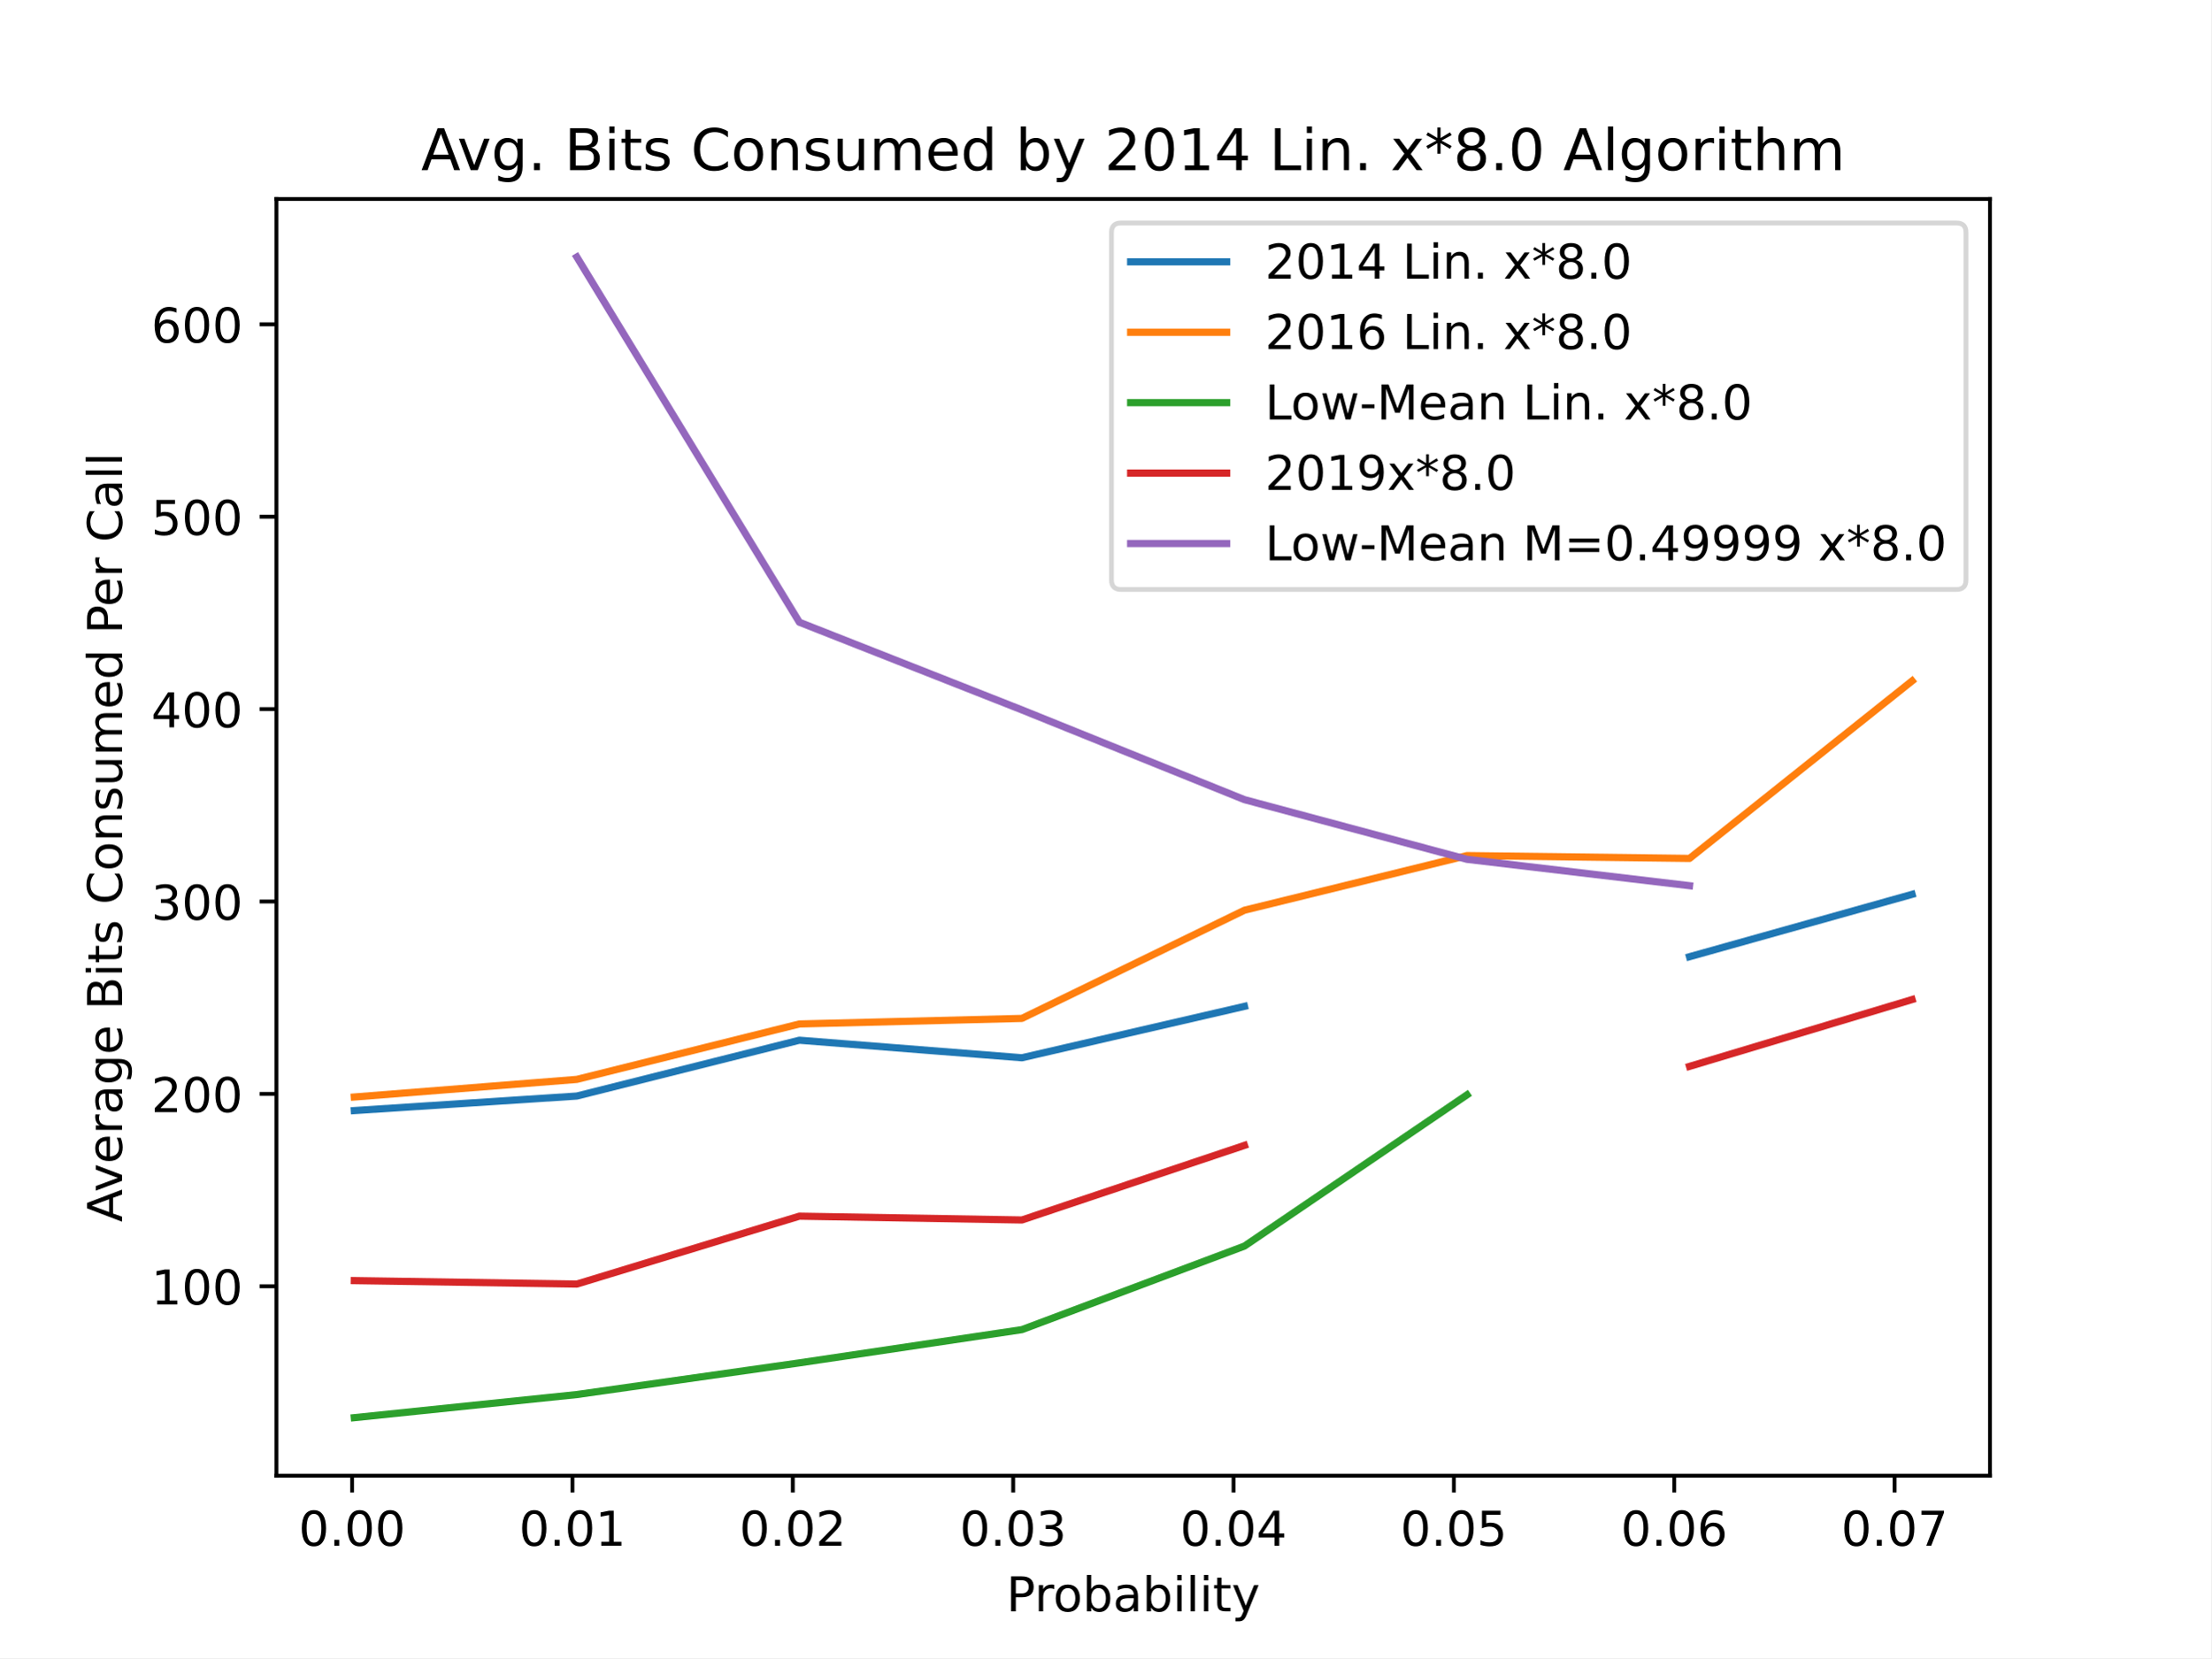
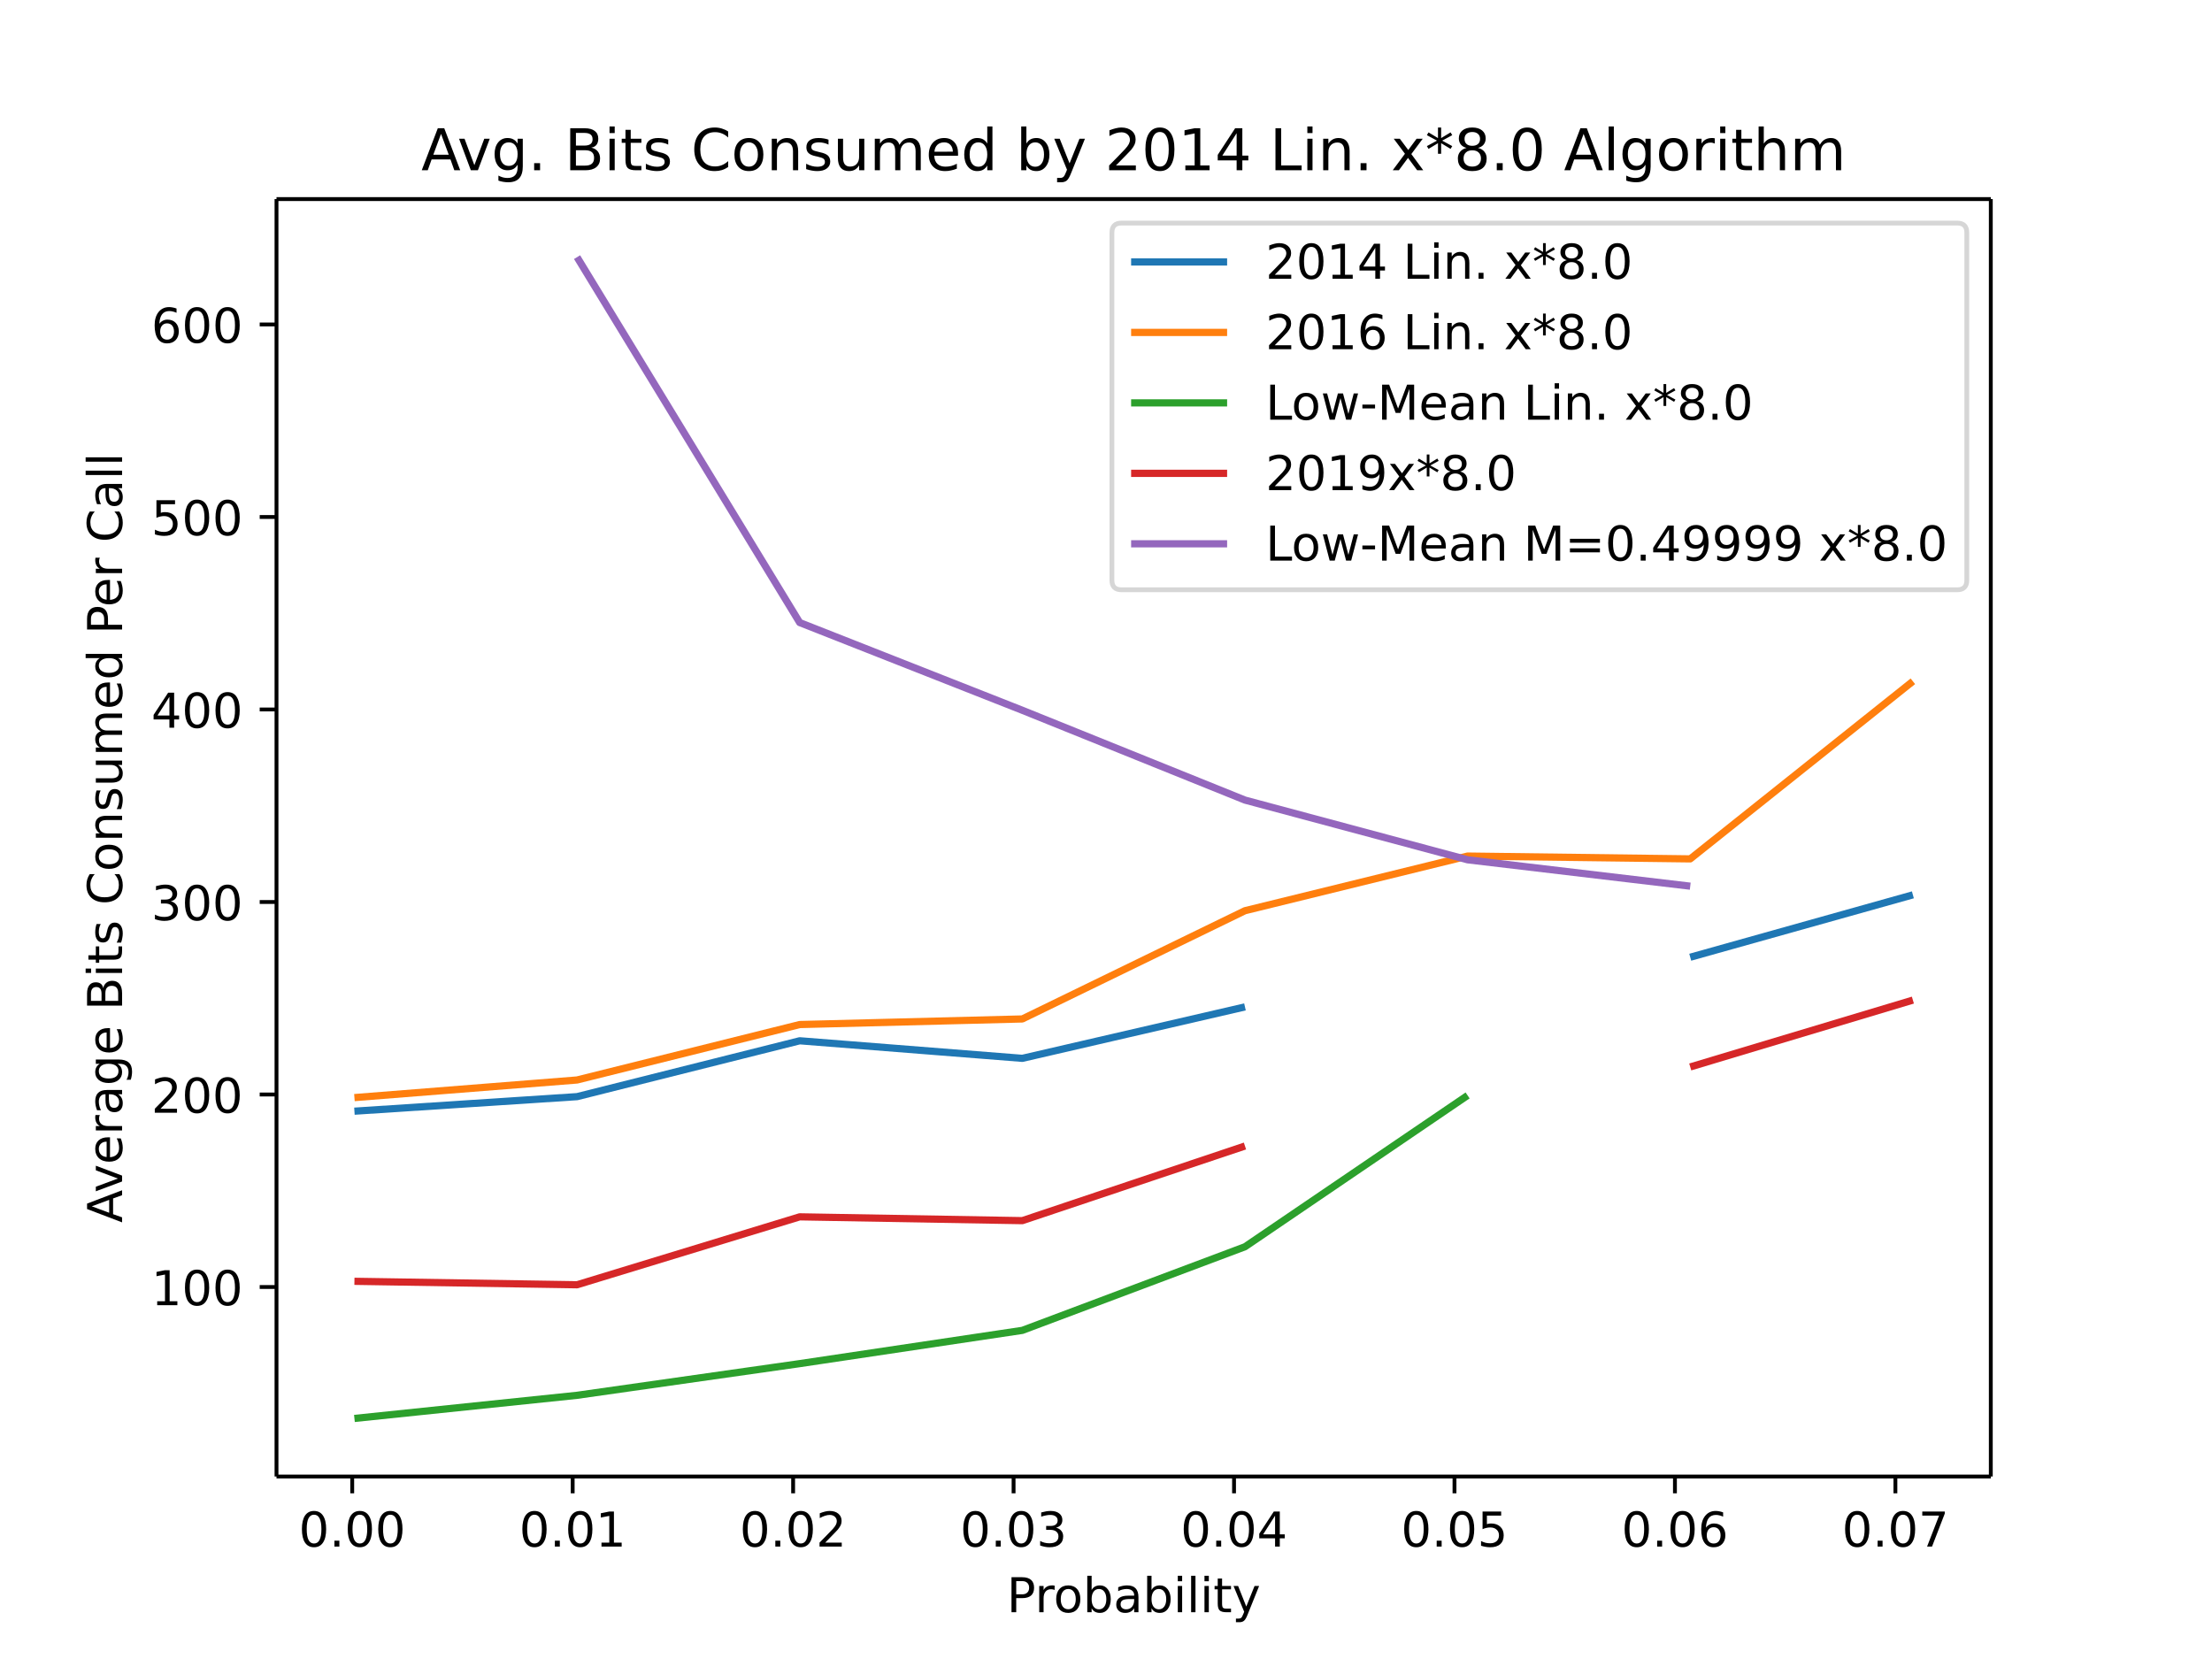
- <svg xmlns="http://www.w3.org/2000/svg" xmlns:xlink="http://www.w3.org/1999/xlink" height="345.6pt" version="1.1" viewBox="0 0 460.8 345.6" width="460.8pt">
+ <svg xmlns="http://www.w3.org/2000/svg" xmlns:xlink="http://www.w3.org/1999/xlink" height="460.8" viewBox="0 0 460.8 345.6" width="614.4">
  <defs>
-     <style type="text/css">
- *{stroke-linecap:butt;stroke-linejoin:round;}
-   </style>
+     <style>*{stroke-linecap:butt;stroke-linejoin:round}</style>
  </defs>
  <g id="figure_1">
-     <g id="patch_1">
-       <path d="M 0 345.6  L 460.8 345.6  L 460.8 0  L 0 0  z " style="fill:#ffffff;" />
-     </g>
+     <path d="M0 345.6h460.8V0H0z" fill="#fff" id="patch_1" />
    <g id="axes_1">
-       <g id="patch_2">
-         <path d="M 57.6 307.584  L 414.72 307.584  L 414.72 41.472  L 57.6 41.472  z " style="fill:#ffffff;" />
-       </g>
+       <path d="M57.6 307.584h357.12V41.472H57.6z" fill="#fff" id="patch_2" />
      <g id="matplotlib.axis_1">
        <g id="xtick_1">
          <g id="line2d_1">
            <defs>
-               <path d="M 0 0  L 0 3.5  " id="m9eb409ece7" style="stroke:#000000;stroke-width:0.8;" />
+               <path d="M0 0v3.5" id="m9eb409ece7" stroke="#000" stroke-width=".8" />
            </defs>
-             <g>
-               <use style="stroke:#000000;stroke-width:0.8;" x="73.373" xlink:href="#m9eb409ece7" y="307.584" />
-             </g>
+             <use x="73.373" xlink:href="#m9eb409ece7" y="307.584" stroke="#000" stroke-width=".8" />
          </g>
-           <g id="text_1">
-             <text style="font-family:DejaVu Sans;font-size:10px;font-style:normal;font-weight:normal;text-anchor:middle;" transform="rotate(-0, 73.37348, 322.1824)" x="73.373" y="322.182">0.00</text>
-           </g>
+           <text x="73.373" y="322.182" font-family="DejaVu Sans" font-size="10" font-weight="400" text-anchor="middle" id="text_1">0.00</text>
        </g>
        <g id="xtick_2">
-           <g id="line2d_2">
-             <g>
-               <use style="stroke:#000000;stroke-width:0.8;" x="119.298" xlink:href="#m9eb409ece7" y="307.584" />
-             </g>
-           </g>
-           <g id="text_2">
-             <text style="font-family:DejaVu Sans;font-size:10px;font-style:normal;font-weight:normal;text-anchor:middle;" transform="rotate(-0, 119.2981, 322.1824)" x="119.298" y="322.182">0.01</text>
-           </g>
+           <use x="119.298" xlink:href="#m9eb409ece7" y="307.584" stroke="#000" stroke-width=".8" id="line2d_2" />
+           <text x="119.298" y="322.182" font-family="DejaVu Sans" font-size="10" font-weight="400" text-anchor="middle" id="text_2">0.01</text>
        </g>
        <g id="xtick_3">
-           <g id="line2d_3">
-             <g>
-               <use style="stroke:#000000;stroke-width:0.8;" x="165.223" xlink:href="#m9eb409ece7" y="307.584" />
-             </g>
-           </g>
-           <g id="text_3">
-             <text style="font-family:DejaVu Sans;font-size:10px;font-style:normal;font-weight:normal;text-anchor:middle;" transform="rotate(-0, 165.2227, 322.1824)" x="165.223" y="322.182">0.02</text>
-           </g>
+           <use x="165.223" xlink:href="#m9eb409ece7" y="307.584" stroke="#000" stroke-width=".8" id="line2d_3" />
+           <text x="165.223" y="322.182" font-family="DejaVu Sans" font-size="10" font-weight="400" text-anchor="middle" id="text_3">0.02</text>
        </g>
        <g id="xtick_4">
-           <g id="line2d_4">
-             <g>
-               <use style="stroke:#000000;stroke-width:0.8;" x="211.147" xlink:href="#m9eb409ece7" y="307.584" />
-             </g>
-           </g>
-           <g id="text_4">
-             <text style="font-family:DejaVu Sans;font-size:10px;font-style:normal;font-weight:normal;text-anchor:middle;" transform="rotate(-0, 211.1473, 322.1824)" x="211.147" y="322.182">0.03</text>
-           </g>
+           <use x="211.147" xlink:href="#m9eb409ece7" y="307.584" stroke="#000" stroke-width=".8" id="line2d_4" />
+           <text x="211.147" y="322.182" font-family="DejaVu Sans" font-size="10" font-weight="400" text-anchor="middle" id="text_4">0.03</text>
        </g>
        <g id="xtick_5">
-           <g id="line2d_5">
-             <g>
-               <use style="stroke:#000000;stroke-width:0.8;" x="257.072" xlink:href="#m9eb409ece7" y="307.584" />
-             </g>
-           </g>
-           <g id="text_5">
-             <text style="font-family:DejaVu Sans;font-size:10px;font-style:normal;font-weight:normal;text-anchor:middle;" transform="rotate(-0, 257.0719, 322.1824)" x="257.072" y="322.182">0.04</text>
-           </g>
+           <use x="257.072" xlink:href="#m9eb409ece7" y="307.584" stroke="#000" stroke-width=".8" id="line2d_5" />
+           <text x="257.072" y="322.182" font-family="DejaVu Sans" font-size="10" font-weight="400" text-anchor="middle" id="text_5">0.04</text>
        </g>
        <g id="xtick_6">
-           <g id="line2d_6">
-             <g>
-               <use style="stroke:#000000;stroke-width:0.8;" x="302.997" xlink:href="#m9eb409ece7" y="307.584" />
-             </g>
-           </g>
-           <g id="text_6">
-             <text style="font-family:DejaVu Sans;font-size:10px;font-style:normal;font-weight:normal;text-anchor:middle;" transform="rotate(-0, 302.9965, 322.1824)" x="302.997" y="322.182">0.05</text>
-           </g>
+           <use x="302.997" xlink:href="#m9eb409ece7" y="307.584" stroke="#000" stroke-width=".8" id="line2d_6" />
+           <text x="302.997" y="322.182" font-family="DejaVu Sans" font-size="10" font-weight="400" text-anchor="middle" id="text_6">0.05</text>
        </g>
        <g id="xtick_7">
-           <g id="line2d_7">
-             <g>
-               <use style="stroke:#000000;stroke-width:0.8;" x="348.921" xlink:href="#m9eb409ece7" y="307.584" />
-             </g>
-           </g>
-           <g id="text_7">
-             <text style="font-family:DejaVu Sans;font-size:10px;font-style:normal;font-weight:normal;text-anchor:middle;" transform="rotate(-0, 348.9212, 322.1824)" x="348.921" y="322.182">0.06</text>
-           </g>
+           <use x="348.921" xlink:href="#m9eb409ece7" y="307.584" stroke="#000" stroke-width=".8" id="line2d_7" />
+           <text x="348.921" y="322.182" font-family="DejaVu Sans" font-size="10" font-weight="400" text-anchor="middle" id="text_7">0.06</text>
        </g>
        <g id="xtick_8">
-           <g id="line2d_8">
-             <g>
-               <use style="stroke:#000000;stroke-width:0.8;" x="394.846" xlink:href="#m9eb409ece7" y="307.584" />
-             </g>
-           </g>
-           <g id="text_8">
-             <text style="font-family:DejaVu Sans;font-size:10px;font-style:normal;font-weight:normal;text-anchor:middle;" transform="rotate(-0, 394.8458, 322.1824)" x="394.846" y="322.182">0.07</text>
-           </g>
+           <use x="394.846" xlink:href="#m9eb409ece7" y="307.584" stroke="#000" stroke-width=".8" id="line2d_8" />
+           <text x="394.846" y="322.182" font-family="DejaVu Sans" font-size="10" font-weight="400" text-anchor="middle" id="text_8">0.07</text>
        </g>
-         <g id="text_9">
-           <text style="font-family:DejaVu Sans;font-size:10px;font-style:normal;font-weight:normal;text-anchor:middle;" transform="rotate(-0, 236.16, 335.8606)" x="236.16" y="335.861">Probability</text>
-         </g>
+         <text x="236.16" y="335.861" font-family="DejaVu Sans" font-size="10" font-weight="400" text-anchor="middle" id="text_9">Probability</text>
      </g>
      <g id="matplotlib.axis_2">
        <g id="ytick_1">
          <g id="line2d_9">
            <defs>
-               <path d="M 0 0  L -3.5 0  " id="mf481729550" style="stroke:#000000;stroke-width:0.8;" />
+               <path d="M0 0h-3.5" id="mf481729550" stroke="#000" stroke-width=".8" />
            </defs>
-             <g>
-               <use style="stroke:#000000;stroke-width:0.8;" x="57.6" xlink:href="#mf481729550" y="268.106" />
-             </g>
+             <use x="57.6" xlink:href="#mf481729550" y="268.106" stroke="#000" stroke-width=".8" />
          </g>
-           <g id="text_10">
-             <text style="font-family:DejaVu Sans;font-size:10px;font-style:normal;font-weight:normal;text-anchor:end;" transform="rotate(-0, 50.6, 271.9054)" x="50.6" y="271.905">100</text>
-           </g>
+           <text x="50.6" y="271.905" font-family="DejaVu Sans" font-size="10" font-weight="400" text-anchor="end" id="text_10">100</text>
        </g>
        <g id="ytick_2">
-           <g id="line2d_10">
-             <g>
-               <use style="stroke:#000000;stroke-width:0.8;" x="57.6" xlink:href="#mf481729550" y="228.004" />
-             </g>
-           </g>
-           <g id="text_11">
-             <text style="font-family:DejaVu Sans;font-size:10px;font-style:normal;font-weight:normal;text-anchor:end;" transform="rotate(-0, 50.6, 231.8032)" x="50.6" y="231.803">200</text>
-           </g>
+           <use x="57.6" xlink:href="#mf481729550" y="228.004" stroke="#000" stroke-width=".8" id="line2d_10" />
+           <text x="50.6" y="231.803" font-family="DejaVu Sans" font-size="10" font-weight="400" text-anchor="end" id="text_11">200</text>
        </g>
        <g id="ytick_3">
-           <g id="line2d_11">
-             <g>
-               <use style="stroke:#000000;stroke-width:0.8;" x="57.6" xlink:href="#mf481729550" y="187.902" />
-             </g>
-           </g>
-           <g id="text_12">
-             <text style="font-family:DejaVu Sans;font-size:10px;font-style:normal;font-weight:normal;text-anchor:end;" transform="rotate(-0, 50.6, 191.7009)" x="50.6" y="191.701">300</text>
-           </g>
+           <use x="57.6" xlink:href="#mf481729550" y="187.902" stroke="#000" stroke-width=".8" id="line2d_11" />
+           <text x="50.6" y="191.701" font-family="DejaVu Sans" font-size="10" font-weight="400" text-anchor="end" id="text_12">300</text>
        </g>
        <g id="ytick_4">
-           <g id="line2d_12">
-             <g>
-               <use style="stroke:#000000;stroke-width:0.8;" x="57.6" xlink:href="#mf481729550" y="147.799" />
-             </g>
-           </g>
-           <g id="text_13">
-             <text style="font-family:DejaVu Sans;font-size:10px;font-style:normal;font-weight:normal;text-anchor:end;" transform="rotate(-0, 50.6, 151.5987)" x="50.6" y="151.599">400</text>
-           </g>
+           <use x="57.6" xlink:href="#mf481729550" y="147.799" stroke="#000" stroke-width=".8" id="line2d_12" />
+           <text x="50.6" y="151.599" font-family="DejaVu Sans" font-size="10" font-weight="400" text-anchor="end" id="text_13">400</text>
        </g>
        <g id="ytick_5">
-           <g id="line2d_13">
-             <g>
-               <use style="stroke:#000000;stroke-width:0.8;" x="57.6" xlink:href="#mf481729550" y="107.697" />
-             </g>
-           </g>
-           <g id="text_14">
-             <text style="font-family:DejaVu Sans;font-size:10px;font-style:normal;font-weight:normal;text-anchor:end;" transform="rotate(-0, 50.6, 111.4964)" x="50.6" y="111.496">500</text>
-           </g>
+           <use x="57.6" xlink:href="#mf481729550" y="107.697" stroke="#000" stroke-width=".8" id="line2d_13" />
+           <text x="50.6" y="111.496" font-family="DejaVu Sans" font-size="10" font-weight="400" text-anchor="end" id="text_14">500</text>
        </g>
        <g id="ytick_6">
-           <g id="line2d_14">
-             <g>
-               <use style="stroke:#000000;stroke-width:0.8;" x="57.6" xlink:href="#mf481729550" y="67.595" />
-             </g>
-           </g>
-           <g id="text_15">
-             <text style="font-family:DejaVu Sans;font-size:10px;font-style:normal;font-weight:normal;text-anchor:end;" transform="rotate(-0, 50.6, 71.39418)" x="50.6" y="71.394">600</text>
-           </g>
+           <use x="57.6" xlink:href="#mf481729550" y="67.595" stroke="#000" stroke-width=".8" id="line2d_14" />
+           <text x="50.6" y="71.394" font-family="DejaVu Sans" font-size="10" font-weight="400" text-anchor="end" id="text_15">600</text>
        </g>
-         <g id="text_16">
-           <text style="font-family:DejaVu Sans;font-size:10px;font-style:normal;font-weight:normal;text-anchor:middle;" transform="rotate(-90, 25.43281, 174.528)" x="25.433" y="174.528">Average Bits Consumed Per Call</text>
-         </g>
+         <text transform="rotate(-90 25.433 174.528)" x="25.433" y="174.528" font-family="DejaVu Sans" font-size="10" font-weight="400" text-anchor="middle" id="text_16">Average Bits Consumed Per Call</text>
      </g>
-       <g id="line2d_15">
-         <path clip-path="url(#p0ebcf9b971)" d="M 73.833 231.479  L 120.212 228.45  L 166.591 216.812  L 212.97 220.472  L 259.35 209.755  M 352.108 199.41  L 398.487 186.411  " style="fill:none;stroke:#1f77b4;stroke-linecap:square;stroke-width:1.5;" />
-       </g>
-       <g id="line2d_16">
-         <path clip-path="url(#p0ebcf9b971)" d="M 73.833 228.65  L 120.212 224.979  L 166.591 213.429  L 212.97 212.267  L 259.35 189.718  L 305.729 178.333  L 352.108 178.919  L 398.487 141.924  " style="fill:none;stroke:#ff7f0e;stroke-linecap:square;stroke-width:1.5;" />
-       </g>
-       <g id="line2d_17">
-         <path clip-path="url(#p0ebcf9b971)" d="M 73.833 295.488  L 120.212 290.669  L 166.591 284.068  L 212.97 277.14  L 259.35 259.723  L 305.729 228.2  " style="fill:none;stroke:#2ca02c;stroke-linecap:square;stroke-width:1.5;" />
-       </g>
-       <g id="line2d_18">
-         <path clip-path="url(#p0ebcf9b971)" d="M 73.833 266.921  L 120.212 267.641  L 166.591 253.489  L 212.97 254.282  L 259.35 238.735  M 352.108 222.265  L 398.487 208.339  " style="fill:none;stroke:#d62728;stroke-linecap:square;stroke-width:1.5;" />
-       </g>
-       <g id="line2d_19">
-         <path clip-path="url(#p0ebcf9b971)" d="M 120.212 53.568  L 166.591 129.692  L 212.97 147.965  L 259.35 166.673  L 305.729 179.11  L 352.108 184.607  " style="fill:none;stroke:#9467bd;stroke-linecap:square;stroke-width:1.5;" />
-       </g>
-       <g id="patch_3">
-         <path d="M 57.6 307.584  L 57.6 41.472  " style="fill:none;stroke:#000000;stroke-linecap:square;stroke-linejoin:miter;stroke-width:0.8;" />
-       </g>
-       <g id="patch_4">
-         <path d="M 414.72 307.584  L 414.72 41.472  " style="fill:none;stroke:#000000;stroke-linecap:square;stroke-linejoin:miter;stroke-width:0.8;" />
-       </g>
-       <g id="patch_5">
-         <path d="M 57.6 307.584  L 414.72 307.584  " style="fill:none;stroke:#000000;stroke-linecap:square;stroke-linejoin:miter;stroke-width:0.8;" />
-       </g>
-       <g id="patch_6">
-         <path d="M 57.6 41.472  L 414.72 41.472  " style="fill:none;stroke:#000000;stroke-linecap:square;stroke-linejoin:miter;stroke-width:0.8;" />
-       </g>
-       <g id="text_17">
-         <text style="font-family:DejaVu Sans;font-size:12px;font-style:normal;font-weight:normal;text-anchor:middle;" transform="rotate(-0, 236.16, 35.472)" x="236.16" y="35.472">Avg. Bits Consumed by 2014 Lin. x*8.0 Algorithm</text>
-       </g>
+       <path clip-path="url(#p0ebcf9b971)" d="M73.833 231.48l46.379-3.03 46.38-11.638 46.378 3.66 46.38-10.717m92.758-10.345l46.38-13" fill="none" stroke="#1f77b4" stroke-linecap="square" stroke-width="1.5" id="line2d_15" />
+       <path clip-path="url(#p0ebcf9b971)" d="M73.833 228.65l46.379-3.67 46.38-11.55 46.378-1.163 46.38-22.55 46.379-11.384 46.38.586 46.378-36.995" fill="none" stroke="#ff7f0e" stroke-linecap="square" stroke-width="1.5" id="line2d_16" />
+       <path clip-path="url(#p0ebcf9b971)" d="M73.833 295.488l46.379-4.82 46.38-6.6 46.378-6.928 46.38-17.417 46.379-31.523" fill="none" stroke="#2ca02c" stroke-linecap="square" stroke-width="1.5" id="line2d_17" />
+       <path clip-path="url(#p0ebcf9b971)" d="M73.833 266.92l46.379.721 46.38-14.152 46.378.793 46.38-15.547m92.758-16.47l46.38-13.926" fill="none" stroke="#d62728" stroke-linecap="square" stroke-width="1.5" id="line2d_18" />
+       <path clip-path="url(#p0ebcf9b971)" d="M120.212 53.568l46.38 76.124 46.378 18.273 46.38 18.708 46.379 12.437 46.38 5.497" fill="none" stroke="#9467bd" stroke-linecap="square" stroke-width="1.5" id="line2d_19" />
+       <path d="M57.6 307.584V41.472" fill="none" stroke="#000" stroke-linecap="square" stroke-width=".8" id="patch_3" />
+       <path d="M414.72 307.584V41.472" fill="none" stroke="#000" stroke-linecap="square" stroke-width=".8" id="patch_4" />
+       <path d="M57.6 307.584h357.12" fill="none" stroke="#000" stroke-linecap="square" stroke-width=".8" id="patch_5" />
+       <path d="M57.6 41.472h357.12" fill="none" stroke="#000" stroke-linecap="square" stroke-width=".8" id="patch_6" />
+       <text x="236.16" y="35.472" font-family="DejaVu Sans" font-size="12" font-weight="400" text-anchor="middle" id="text_17">Avg. Bits Consumed by 2014 Lin. x*8.0 Algorithm</text>
      <g id="legend_1">
-         <g id="patch_7">
-           <path d="M 233.632 122.863  L 407.72 122.863  Q 409.72 122.863 409.72 120.863  L 409.72 48.472  Q 409.72 46.472 407.72 46.472  L 233.632 46.472  Q 231.632 46.472 231.632 48.472  L 231.632 120.863  Q 231.632 122.863 233.632 122.863  z " style="fill:#ffffff;opacity:0.8;stroke:#cccccc;stroke-linejoin:miter;" />
-         </g>
-         <g id="line2d_20">
-           <path d="M 235.632 54.57  L 255.632 54.57  " style="fill:none;stroke:#1f77b4;stroke-linecap:square;stroke-width:1.5;" />
-         </g>
-         <g id="line2d_21" />
-         <g id="text_18">
-           <text style="font-family:DejaVu Sans;font-size:10px;font-style:normal;font-weight:normal;text-anchor:start;" transform="rotate(-0, 263.6325, 58.07044)" x="263.632" y="58.07">2014 Lin. x*8.0</text>
-         </g>
-         <g id="line2d_22">
-           <path d="M 235.632 69.249  L 255.632 69.249  " style="fill:none;stroke:#ff7f0e;stroke-linecap:square;stroke-width:1.5;" />
-         </g>
-         <g id="line2d_23" />
-         <g id="text_19">
-           <text style="font-family:DejaVu Sans;font-size:10px;font-style:normal;font-weight:normal;text-anchor:start;" transform="rotate(-0, 263.6325, 72.74856)" x="263.632" y="72.749">2016 Lin. x*8.0</text>
-         </g>
-         <g id="line2d_24">
-           <path d="M 235.632 83.927  L 255.632 83.927  " style="fill:none;stroke:#2ca02c;stroke-linecap:square;stroke-width:1.5;" />
-         </g>
-         <g id="line2d_25" />
-         <g id="text_20">
-           <text style="font-family:DejaVu Sans;font-size:10px;font-style:normal;font-weight:normal;text-anchor:start;" transform="rotate(-0, 263.6325, 87.42669)" x="263.632" y="87.427">Low-Mean Lin. x*8.0</text>
-         </g>
-         <g id="line2d_26">
-           <path d="M 235.632 98.605  L 255.632 98.605  " style="fill:none;stroke:#d62728;stroke-linecap:square;stroke-width:1.5;" />
-         </g>
-         <g id="line2d_27" />
-         <g id="text_21">
-           <text style="font-family:DejaVu Sans;font-size:10px;font-style:normal;font-weight:normal;text-anchor:start;" transform="rotate(-0, 263.6325, 102.1048)" x="263.632" y="102.105">2019x*8.0</text>
-         </g>
-         <g id="line2d_28">
-           <path d="M 235.632 113.283  L 255.632 113.283  " style="fill:none;stroke:#9467bd;stroke-linecap:square;stroke-width:1.5;" />
-         </g>
-         <g id="line2d_29" />
-         <g id="text_22">
-           <text style="font-family:DejaVu Sans;font-size:10px;font-style:normal;font-weight:normal;text-anchor:start;" transform="rotate(-0, 263.6325, 116.7829)" x="263.632" y="116.783">Low-Mean M=0.49999 x*8.0</text>
-         </g>
+         <path d="M233.632 122.863H407.72q2 0 2-2V48.472q0-2-2-2H233.632q-2 0-2 2v72.39q0 2 2 2z" fill="#fff" opacity=".8" stroke="#ccc" id="patch_7" />
+         <path d="M235.632 54.57h20" fill="none" stroke="#1f77b4" stroke-linecap="square" stroke-width="1.5" id="line2d_20" />
+         <text x="263.632" y="58.07" font-family="DejaVu Sans" font-size="10" font-weight="400" id="text_18">2014 Lin. x*8.0</text>
+         <path d="M235.632 69.249h20" fill="none" stroke="#ff7f0e" stroke-linecap="square" stroke-width="1.5" id="line2d_22" />
+         <text x="263.632" y="72.749" font-family="DejaVu Sans" font-size="10" font-weight="400" id="text_19">2016 Lin. x*8.0</text>
+         <path d="M235.632 83.927h20" fill="none" stroke="#2ca02c" stroke-linecap="square" stroke-width="1.5" id="line2d_24" />
+         <text x="263.632" y="87.427" font-family="DejaVu Sans" font-size="10" font-weight="400" id="text_20">Low-Mean Lin. x*8.0</text>
+         <path d="M235.632 98.605h20" fill="none" stroke="#d62728" stroke-linecap="square" stroke-width="1.5" id="line2d_26" />
+         <text x="263.632" y="102.105" font-family="DejaVu Sans" font-size="10" font-weight="400" id="text_21">2019x*8.0</text>
+         <path d="M235.632 113.283h20" fill="none" stroke="#9467bd" stroke-linecap="square" stroke-width="1.5" id="line2d_28" />
+         <text x="263.632" y="116.783" font-family="DejaVu Sans" font-size="10" font-weight="400" id="text_22">Low-Mean M=0.49999 x*8.0</text>
      </g>
    </g>
  </g>
  <defs>
    <clipPath id="p0ebcf9b971">
-       <rect height="266.112" width="357.12" x="57.6" y="41.472" />
+       <path d="M57.6 41.472h357.12v266.112H57.6z" />
    </clipPath>
  </defs>
</svg>
